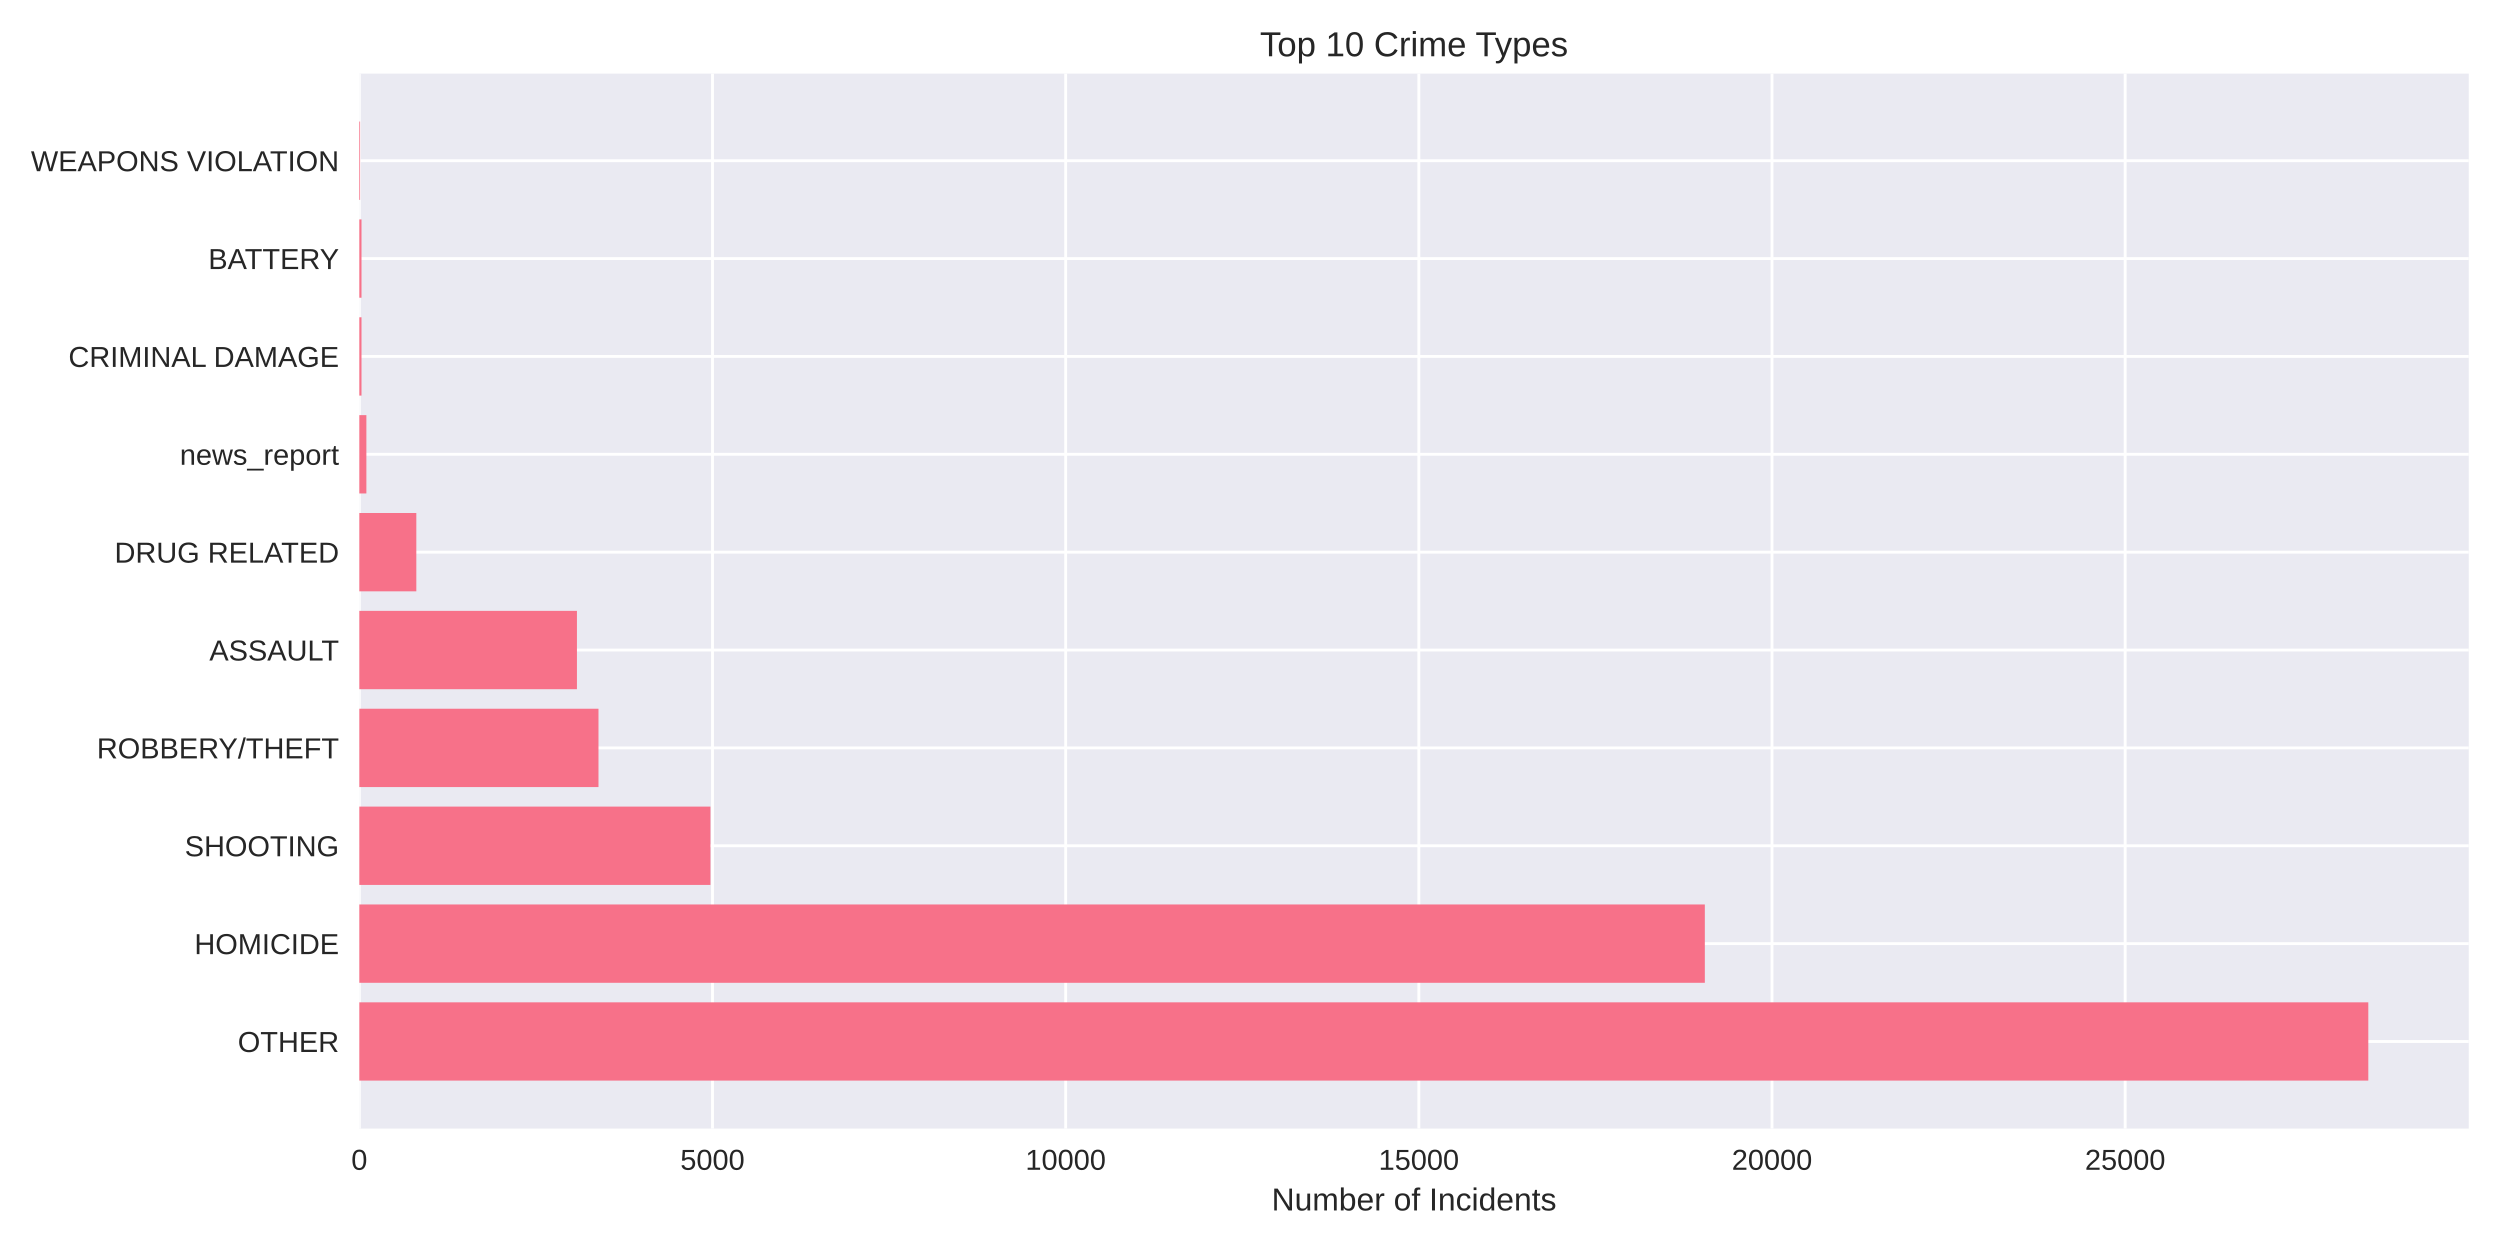
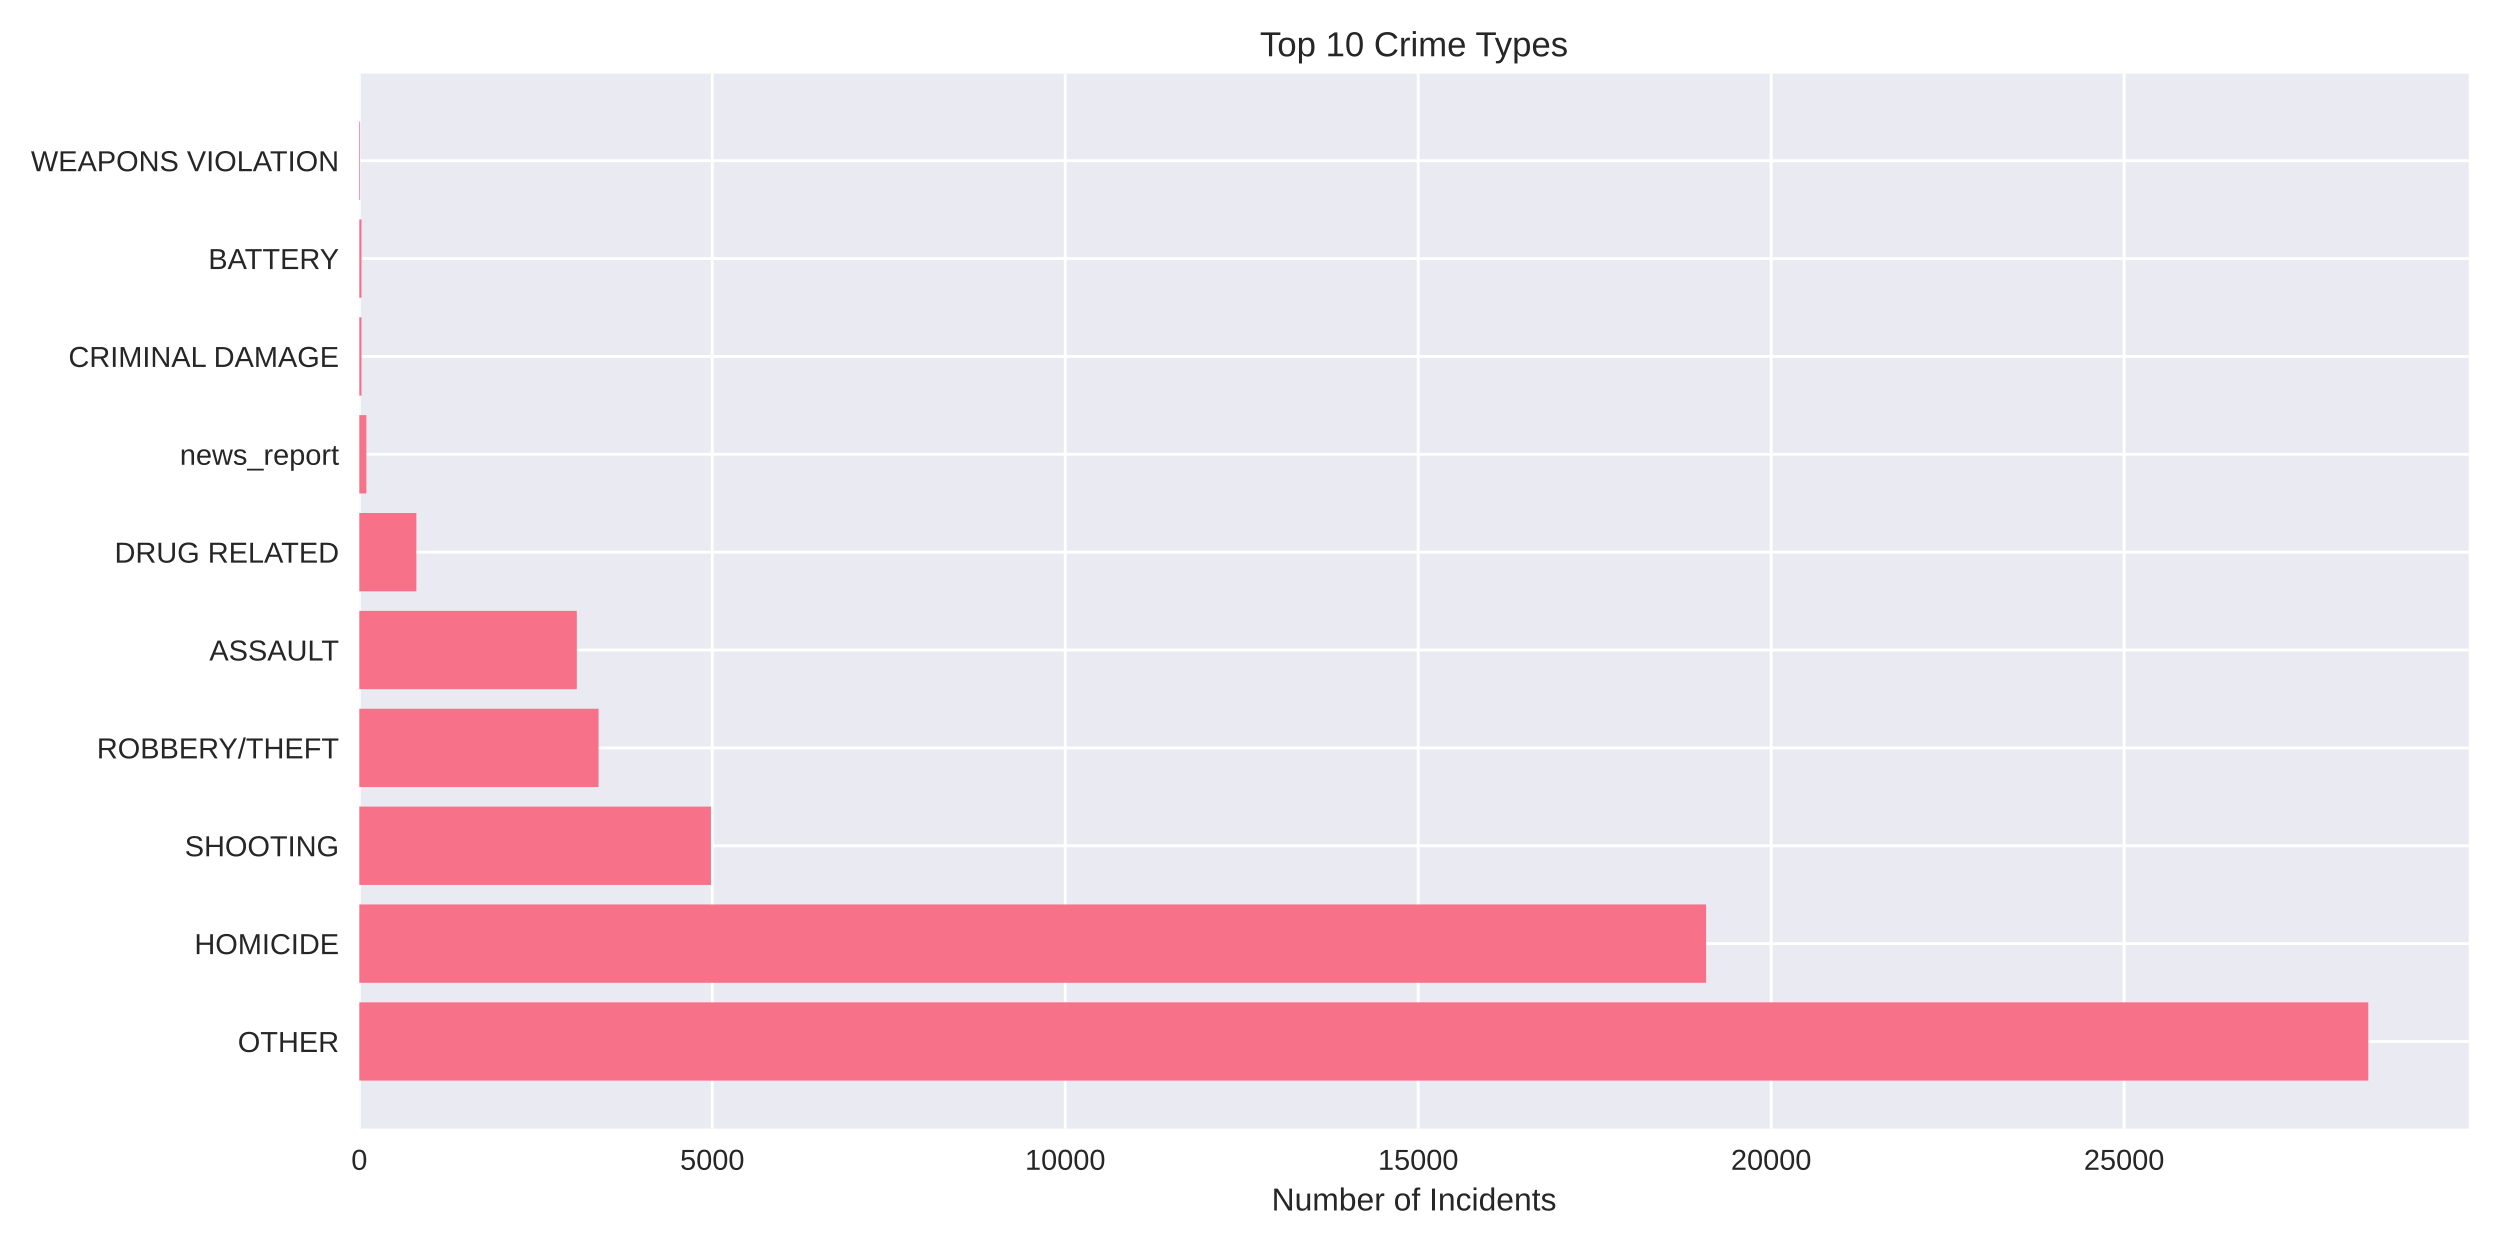
<svg xmlns="http://www.w3.org/2000/svg" width="864pt" height="432pt" viewBox="0 0 864 432" version="1.1">
  <defs>
    <style type="text/css">*{stroke-linejoin: round; stroke-linecap: butt}</style>
  </defs>
  <g id="figure_1">
    <g id="patch_1">
      <path d="M 0 432  L 864 432  L 864 0  L 0 0  z " style="fill: #ffffff" />
    </g>
    <g id="axes_1">
      <g id="patch_2">
        <path d="M 124.18 390.04  L 853.2 390.04  L 853.2 25.44  L 124.18 25.44  z " style="fill: #eaeaf2" />
      </g>
      <g id="matplotlib.axis_1">
        <g id="xtick_1">
          <g id="line2d_1">
-             <path d="M 124.18 390.04  L 124.18 25.44  " clip-path="url(#p3593b242ce)" style="fill: none; stroke: #ffffff; stroke-linecap: round" />
+             <path d="M 124.18 390.04  L 124.18 25.44  " clip-path="url(#p30ff7ecfa1)" style="fill: none; stroke: #ffffff; stroke-linecap: round" />
          </g>
          <g id="line2d_2" />
          <g id="text_1">
            <text style="fill: #262626; font: 10px 'Arial', 'Liberation Sans', 'DejaVu Sans', 'Bitstream Vera Sans', sans-serif; text-anchor: middle" x="124.18" y="404.287" transform="rotate(-0 124.18 404.2869)">0</text>
          </g>
        </g>
        <g id="xtick_2">
          <g id="line2d_3">
-             <path d="M 246.236 390.04  L 246.236 25.44  " clip-path="url(#p3593b242ce)" style="fill: none; stroke: #ffffff; stroke-linecap: round" />
+             <path d="M 246.163 390.04  L 246.163 25.44  " clip-path="url(#p30ff7ecfa1)" style="fill: none; stroke: #ffffff; stroke-linecap: round" />
          </g>
          <g id="line2d_4" />
          <g id="text_2">
-             <text style="fill: #262626; font: 10px 'Arial', 'Liberation Sans', 'DejaVu Sans', 'Bitstream Vera Sans', sans-serif; text-anchor: middle" x="246.236" y="404.287" transform="rotate(-0 246.2362 404.2869)">5000</text>
+             <text style="fill: #262626; font: 10px 'Arial', 'Liberation Sans', 'DejaVu Sans', 'Bitstream Vera Sans', sans-serif; text-anchor: middle" x="246.163" y="404.287" transform="rotate(-0 246.1633 404.2869)">5000</text>
          </g>
        </g>
        <g id="xtick_3">
          <g id="line2d_5">
-             <path d="M 368.292 390.04  L 368.292 25.44  " clip-path="url(#p3593b242ce)" style="fill: none; stroke: #ffffff; stroke-linecap: round" />
+             <path d="M 368.147 390.04  L 368.147 25.44  " clip-path="url(#p30ff7ecfa1)" style="fill: none; stroke: #ffffff; stroke-linecap: round" />
          </g>
          <g id="line2d_6" />
          <g id="text_3">
-             <text style="fill: #262626; font: 10px 'Arial', 'Liberation Sans', 'DejaVu Sans', 'Bitstream Vera Sans', sans-serif; text-anchor: middle" x="368.292" y="404.287" transform="rotate(-0 368.2925 404.2869)">10000</text>
+             <text style="fill: #262626; font: 10px 'Arial', 'Liberation Sans', 'DejaVu Sans', 'Bitstream Vera Sans', sans-serif; text-anchor: middle" x="368.147" y="404.287" transform="rotate(-0 368.1467 404.2869)">10000</text>
          </g>
        </g>
        <g id="xtick_4">
          <g id="line2d_7">
-             <path d="M 490.349 390.04  L 490.349 25.44  " clip-path="url(#p3593b242ce)" style="fill: none; stroke: #ffffff; stroke-linecap: round" />
+             <path d="M 490.13 390.04  L 490.13 25.44  " clip-path="url(#p30ff7ecfa1)" style="fill: none; stroke: #ffffff; stroke-linecap: round" />
          </g>
          <g id="line2d_8" />
          <g id="text_4">
-             <text style="fill: #262626; font: 10px 'Arial', 'Liberation Sans', 'DejaVu Sans', 'Bitstream Vera Sans', sans-serif; text-anchor: middle" x="490.349" y="404.287" transform="rotate(-0 490.3487 404.2869)">15000</text>
+             <text style="fill: #262626; font: 10px 'Arial', 'Liberation Sans', 'DejaVu Sans', 'Bitstream Vera Sans', sans-serif; text-anchor: middle" x="490.13" y="404.287" transform="rotate(-0 490.13 404.2869)">15000</text>
          </g>
        </g>
        <g id="xtick_5">
          <g id="line2d_9">
-             <path d="M 612.405 390.04  L 612.405 25.44  " clip-path="url(#p3593b242ce)" style="fill: none; stroke: #ffffff; stroke-linecap: round" />
+             <path d="M 612.113 390.04  L 612.113 25.44  " clip-path="url(#p30ff7ecfa1)" style="fill: none; stroke: #ffffff; stroke-linecap: round" />
          </g>
          <g id="line2d_10" />
          <g id="text_5">
-             <text style="fill: #262626; font: 10px 'Arial', 'Liberation Sans', 'DejaVu Sans', 'Bitstream Vera Sans', sans-serif; text-anchor: middle" x="612.405" y="404.287" transform="rotate(-0 612.405 404.2869)">20000</text>
+             <text style="fill: #262626; font: 10px 'Arial', 'Liberation Sans', 'DejaVu Sans', 'Bitstream Vera Sans', sans-serif; text-anchor: middle" x="612.113" y="404.287" transform="rotate(-0 612.1134 404.2869)">20000</text>
          </g>
        </g>
        <g id="xtick_6">
          <g id="line2d_11">
-             <path d="M 734.461 390.04  L 734.461 25.44  " clip-path="url(#p3593b242ce)" style="fill: none; stroke: #ffffff; stroke-linecap: round" />
+             <path d="M 734.097 390.04  L 734.097 25.44  " clip-path="url(#p30ff7ecfa1)" style="fill: none; stroke: #ffffff; stroke-linecap: round" />
          </g>
          <g id="line2d_12" />
          <g id="text_6">
-             <text style="fill: #262626; font: 10px 'Arial', 'Liberation Sans', 'DejaVu Sans', 'Bitstream Vera Sans', sans-serif; text-anchor: middle" x="734.461" y="404.287" transform="rotate(-0 734.4612 404.2869)">25000</text>
+             <text style="fill: #262626; font: 10px 'Arial', 'Liberation Sans', 'DejaVu Sans', 'Bitstream Vera Sans', sans-serif; text-anchor: middle" x="734.097" y="404.287" transform="rotate(-0 734.0967 404.2869)">25000</text>
          </g>
        </g>
        <g id="text_7">
          <text style="fill: #262626; font: 11px 'Arial', 'Liberation Sans', 'DejaVu Sans', 'Bitstream Vera Sans', sans-serif; text-anchor: middle" x="488.69" y="418.333" transform="rotate(-0 488.69 418.3334)">Number of Incidents</text>
        </g>
      </g>
      <g id="matplotlib.axis_2">
        <g id="ytick_1">
          <g id="line2d_13">
-             <path d="M 124.18 359.939  L 853.2 359.939  " clip-path="url(#p3593b242ce)" style="fill: none; stroke: #ffffff; stroke-linecap: round" />
+             <path d="M 124.18 359.939  L 853.2 359.939  " clip-path="url(#p30ff7ecfa1)" style="fill: none; stroke: #ffffff; stroke-linecap: round" />
          </g>
          <g id="line2d_14" />
          <g id="text_8">
            <text style="fill: #262626; font: 10px 'Arial', 'Liberation Sans', 'DejaVu Sans', 'Bitstream Vera Sans', sans-serif; text-anchor: end" x="117.18" y="363.562" transform="rotate(-0 117.18 363.562)">OTHER</text>
          </g>
        </g>
        <g id="ytick_2">
          <g id="line2d_15">
-             <path d="M 124.18 326.117  L 853.2 326.117  " clip-path="url(#p3593b242ce)" style="fill: none; stroke: #ffffff; stroke-linecap: round" />
+             <path d="M 124.18 326.117  L 853.2 326.117  " clip-path="url(#p30ff7ecfa1)" style="fill: none; stroke: #ffffff; stroke-linecap: round" />
          </g>
          <g id="line2d_16" />
          <g id="text_9">
            <text style="fill: #262626; font: 10px 'Arial', 'Liberation Sans', 'DejaVu Sans', 'Bitstream Vera Sans', sans-serif; text-anchor: end" x="117.18" y="329.74" transform="rotate(-0 117.18 329.7401)">HOMICIDE</text>
          </g>
        </g>
        <g id="ytick_3">
          <g id="line2d_17">
-             <path d="M 124.18 292.295  L 853.2 292.295  " clip-path="url(#p3593b242ce)" style="fill: none; stroke: #ffffff; stroke-linecap: round" />
+             <path d="M 124.18 292.295  L 853.2 292.295  " clip-path="url(#p30ff7ecfa1)" style="fill: none; stroke: #ffffff; stroke-linecap: round" />
          </g>
          <g id="line2d_18" />
          <g id="text_10">
            <text style="fill: #262626; font: 10px 'Arial', 'Liberation Sans', 'DejaVu Sans', 'Bitstream Vera Sans', sans-serif; text-anchor: end" x="117.18" y="295.918" transform="rotate(-0 117.18 295.9182)">SHOOTING</text>
          </g>
        </g>
        <g id="ytick_4">
          <g id="line2d_19">
-             <path d="M 124.18 258.473  L 853.2 258.473  " clip-path="url(#p3593b242ce)" style="fill: none; stroke: #ffffff; stroke-linecap: round" />
+             <path d="M 124.18 258.473  L 853.2 258.473  " clip-path="url(#p30ff7ecfa1)" style="fill: none; stroke: #ffffff; stroke-linecap: round" />
          </g>
          <g id="line2d_20" />
          <g id="text_11">
            <text style="fill: #262626; font: 10px 'Arial', 'Liberation Sans', 'DejaVu Sans', 'Bitstream Vera Sans', sans-serif; text-anchor: end" x="117.18" y="262.096" transform="rotate(-0 117.18 262.0963)">ROBBERY/THEFT</text>
          </g>
        </g>
        <g id="ytick_5">
          <g id="line2d_21">
-             <path d="M 124.18 224.651  L 853.2 224.651  " clip-path="url(#p3593b242ce)" style="fill: none; stroke: #ffffff; stroke-linecap: round" />
+             <path d="M 124.18 224.651  L 853.2 224.651  " clip-path="url(#p30ff7ecfa1)" style="fill: none; stroke: #ffffff; stroke-linecap: round" />
          </g>
          <g id="line2d_22" />
          <g id="text_12">
            <text style="fill: #262626; font: 10px 'Arial', 'Liberation Sans', 'DejaVu Sans', 'Bitstream Vera Sans', sans-serif; text-anchor: end" x="117.18" y="228.274" transform="rotate(-0 117.18 228.2744)">ASSAULT</text>
          </g>
        </g>
        <g id="ytick_6">
          <g id="line2d_23">
-             <path d="M 124.18 190.829  L 853.2 190.829  " clip-path="url(#p3593b242ce)" style="fill: none; stroke: #ffffff; stroke-linecap: round" />
+             <path d="M 124.18 190.829  L 853.2 190.829  " clip-path="url(#p30ff7ecfa1)" style="fill: none; stroke: #ffffff; stroke-linecap: round" />
          </g>
          <g id="line2d_24" />
          <g id="text_13">
            <text style="fill: #262626; font: 10px 'Arial', 'Liberation Sans', 'DejaVu Sans', 'Bitstream Vera Sans', sans-serif; text-anchor: end" x="117.18" y="194.452" transform="rotate(-0 117.18 194.4525)">DRUG RELATED</text>
          </g>
        </g>
        <g id="ytick_7">
          <g id="line2d_25">
-             <path d="M 124.18 157.007  L 853.2 157.007  " clip-path="url(#p3593b242ce)" style="fill: none; stroke: #ffffff; stroke-linecap: round" />
+             <path d="M 124.18 157.007  L 853.2 157.007  " clip-path="url(#p30ff7ecfa1)" style="fill: none; stroke: #ffffff; stroke-linecap: round" />
          </g>
          <g id="line2d_26" />
          <g id="text_14">
            <text style="fill: #262626; font: 10px 'Arial', 'Liberation Sans', 'DejaVu Sans', 'Bitstream Vera Sans', sans-serif; text-anchor: end" x="117.18" y="160.631" transform="rotate(-0 117.18 160.6306)">news_report</text>
          </g>
        </g>
        <g id="ytick_8">
          <g id="line2d_27">
-             <path d="M 124.18 123.185  L 853.2 123.185  " clip-path="url(#p3593b242ce)" style="fill: none; stroke: #ffffff; stroke-linecap: round" />
+             <path d="M 124.18 123.185  L 853.2 123.185  " clip-path="url(#p30ff7ecfa1)" style="fill: none; stroke: #ffffff; stroke-linecap: round" />
          </g>
          <g id="line2d_28" />
          <g id="text_15">
            <text style="fill: #262626; font: 10px 'Arial', 'Liberation Sans', 'DejaVu Sans', 'Bitstream Vera Sans', sans-serif; text-anchor: end" x="117.18" y="126.809" transform="rotate(-0 117.18 126.8087)">CRIMINAL DAMAGE</text>
          </g>
        </g>
        <g id="ytick_9">
          <g id="line2d_29">
-             <path d="M 124.18 89.363  L 853.2 89.363  " clip-path="url(#p3593b242ce)" style="fill: none; stroke: #ffffff; stroke-linecap: round" />
+             <path d="M 124.18 89.363  L 853.2 89.363  " clip-path="url(#p30ff7ecfa1)" style="fill: none; stroke: #ffffff; stroke-linecap: round" />
          </g>
          <g id="line2d_30" />
          <g id="text_16">
            <text style="fill: #262626; font: 10px 'Arial', 'Liberation Sans', 'DejaVu Sans', 'Bitstream Vera Sans', sans-serif; text-anchor: end" x="117.18" y="92.987" transform="rotate(-0 117.18 92.98681)">BATTERY</text>
          </g>
        </g>
        <g id="ytick_10">
          <g id="line2d_31">
-             <path d="M 124.18 55.541  L 853.2 55.541  " clip-path="url(#p3593b242ce)" style="fill: none; stroke: #ffffff; stroke-linecap: round" />
+             <path d="M 124.18 55.541  L 853.2 55.541  " clip-path="url(#p30ff7ecfa1)" style="fill: none; stroke: #ffffff; stroke-linecap: round" />
          </g>
          <g id="line2d_32" />
          <g id="text_17">
            <text style="fill: #262626; font: 10px 'Arial', 'Liberation Sans', 'DejaVu Sans', 'Bitstream Vera Sans', sans-serif; text-anchor: end" x="117.18" y="59.165" transform="rotate(-0 117.18 59.16492)">WEAPONS VIOLATION</text>
          </g>
        </g>
      </g>
      <g id="patch_3">
-         <path d="M 124.18 373.467  L 818.485 373.467  L 818.485 346.41  L 124.18 346.41  z " clip-path="url(#p3593b242ce)" style="fill: #f77189" />
+         <path d="M 124.18 373.467  L 818.485 373.467  L 818.485 346.41  L 124.18 346.41  z " clip-path="url(#p30ff7ecfa1)" style="fill: #f77189" />
      </g>
      <g id="patch_4">
-         <path d="M 124.18 339.645  L 589.19 339.645  L 589.19 312.588  L 124.18 312.588  z " clip-path="url(#p3593b242ce)" style="fill: #f77189" />
+         <path d="M 124.18 339.645  L 589.62 339.645  L 589.62 312.588  L 124.18 312.588  z " clip-path="url(#p30ff7ecfa1)" style="fill: #f77189" />
      </g>
      <g id="patch_5">
-         <path d="M 124.18 305.823  L 245.528 305.823  L 245.528 278.766  L 124.18 278.766  z " clip-path="url(#p3593b242ce)" style="fill: #f77189" />
+         <path d="M 124.18 305.823  L 245.7 305.823  L 245.7 278.766  L 124.18 278.766  z " clip-path="url(#p30ff7ecfa1)" style="fill: #f77189" />
      </g>
      <g id="patch_6">
-         <path d="M 124.18 272.002  L 206.836 272.002  L 206.836 244.944  L 124.18 244.944  z " clip-path="url(#p3593b242ce)" style="fill: #f77189" />
+         <path d="M 124.18 272.002  L 206.86 272.002  L 206.86 244.944  L 124.18 244.944  z " clip-path="url(#p30ff7ecfa1)" style="fill: #f77189" />
      </g>
      <g id="patch_7">
-         <path d="M 124.18 238.18  L 199.391 238.18  L 199.391 211.122  L 124.18 211.122  z " clip-path="url(#p3593b242ce)" style="fill: #f77189" />
+         <path d="M 124.18 238.18  L 199.346 238.18  L 199.346 211.122  L 124.18 211.122  z " clip-path="url(#p30ff7ecfa1)" style="fill: #f77189" />
      </g>
      <g id="patch_8">
-         <path d="M 124.18 204.358  L 143.88 204.358  L 143.88 177.3  L 124.18 177.3  z " clip-path="url(#p3593b242ce)" style="fill: #f77189" />
+         <path d="M 124.18 204.358  L 143.893 204.358  L 143.893 177.3  L 124.18 177.3  z " clip-path="url(#p30ff7ecfa1)" style="fill: #f77189" />
      </g>
      <g id="patch_9">
-         <path d="M 124.18 170.536  L 126.621 170.536  L 126.621 143.478  L 124.18 143.478  z " clip-path="url(#p3593b242ce)" style="fill: #f77189" />
+         <path d="M 124.18 170.536  L 126.62 170.536  L 126.62 143.478  L 124.18 143.478  z " clip-path="url(#p30ff7ecfa1)" style="fill: #f77189" />
      </g>
      <g id="patch_10">
-         <path d="M 124.18 136.714  L 124.937 136.714  L 124.937 109.657  L 124.18 109.657  z " clip-path="url(#p3593b242ce)" style="fill: #f77189" />
+         <path d="M 124.18 136.714  L 124.936 136.714  L 124.936 109.657  L 124.18 109.657  z " clip-path="url(#p30ff7ecfa1)" style="fill: #f77189" />
      </g>
      <g id="patch_11">
-         <path d="M 124.18 102.892  L 124.937 102.892  L 124.937 75.835  L 124.18 75.835  z " clip-path="url(#p3593b242ce)" style="fill: #f77189" />
+         <path d="M 124.18 102.892  L 124.936 102.892  L 124.936 75.835  L 124.18 75.835  z " clip-path="url(#p30ff7ecfa1)" style="fill: #f77189" />
      </g>
      <g id="patch_12">
-         <path d="M 124.18 69.07  L 124.449 69.07  L 124.449 42.013  L 124.18 42.013  z " clip-path="url(#p3593b242ce)" style="fill: #f77189" />
+         <path d="M 124.18 69.07  L 124.448 69.07  L 124.448 42.013  L 124.18 42.013  z " clip-path="url(#p30ff7ecfa1)" style="fill: #f77189" />
      </g>
      <g id="patch_13">
        <path d="M 124.18 390.04  L 124.18 25.44  " style="fill: none" />
      </g>
      <g id="patch_14">
        <path d="M 853.2 390.04  L 853.2 25.44  " style="fill: none" />
      </g>
      <g id="patch_15">
        <path d="M 124.18 390.04  L 853.2 390.04  " style="fill: none" />
      </g>
      <g id="patch_16">
        <path d="M 124.18 25.44  L 853.2 25.44  " style="fill: none" />
      </g>
      <g id="text_18">
        <text style="fill: #262626; font: 12px 'Arial', 'Liberation Sans', 'DejaVu Sans', 'Bitstream Vera Sans', sans-serif; text-anchor: middle" x="488.69" y="19.44" transform="rotate(-0 488.69 19.44)">Top 10 Crime Types</text>
      </g>
    </g>
  </g>
  <defs>
-     <clipPath id="p3593b242ce">
+     <clipPath id="p30ff7ecfa1">
      <rect x="124.18" y="25.44" width="729.02" height="364.6" />
    </clipPath>
  </defs>
</svg>
